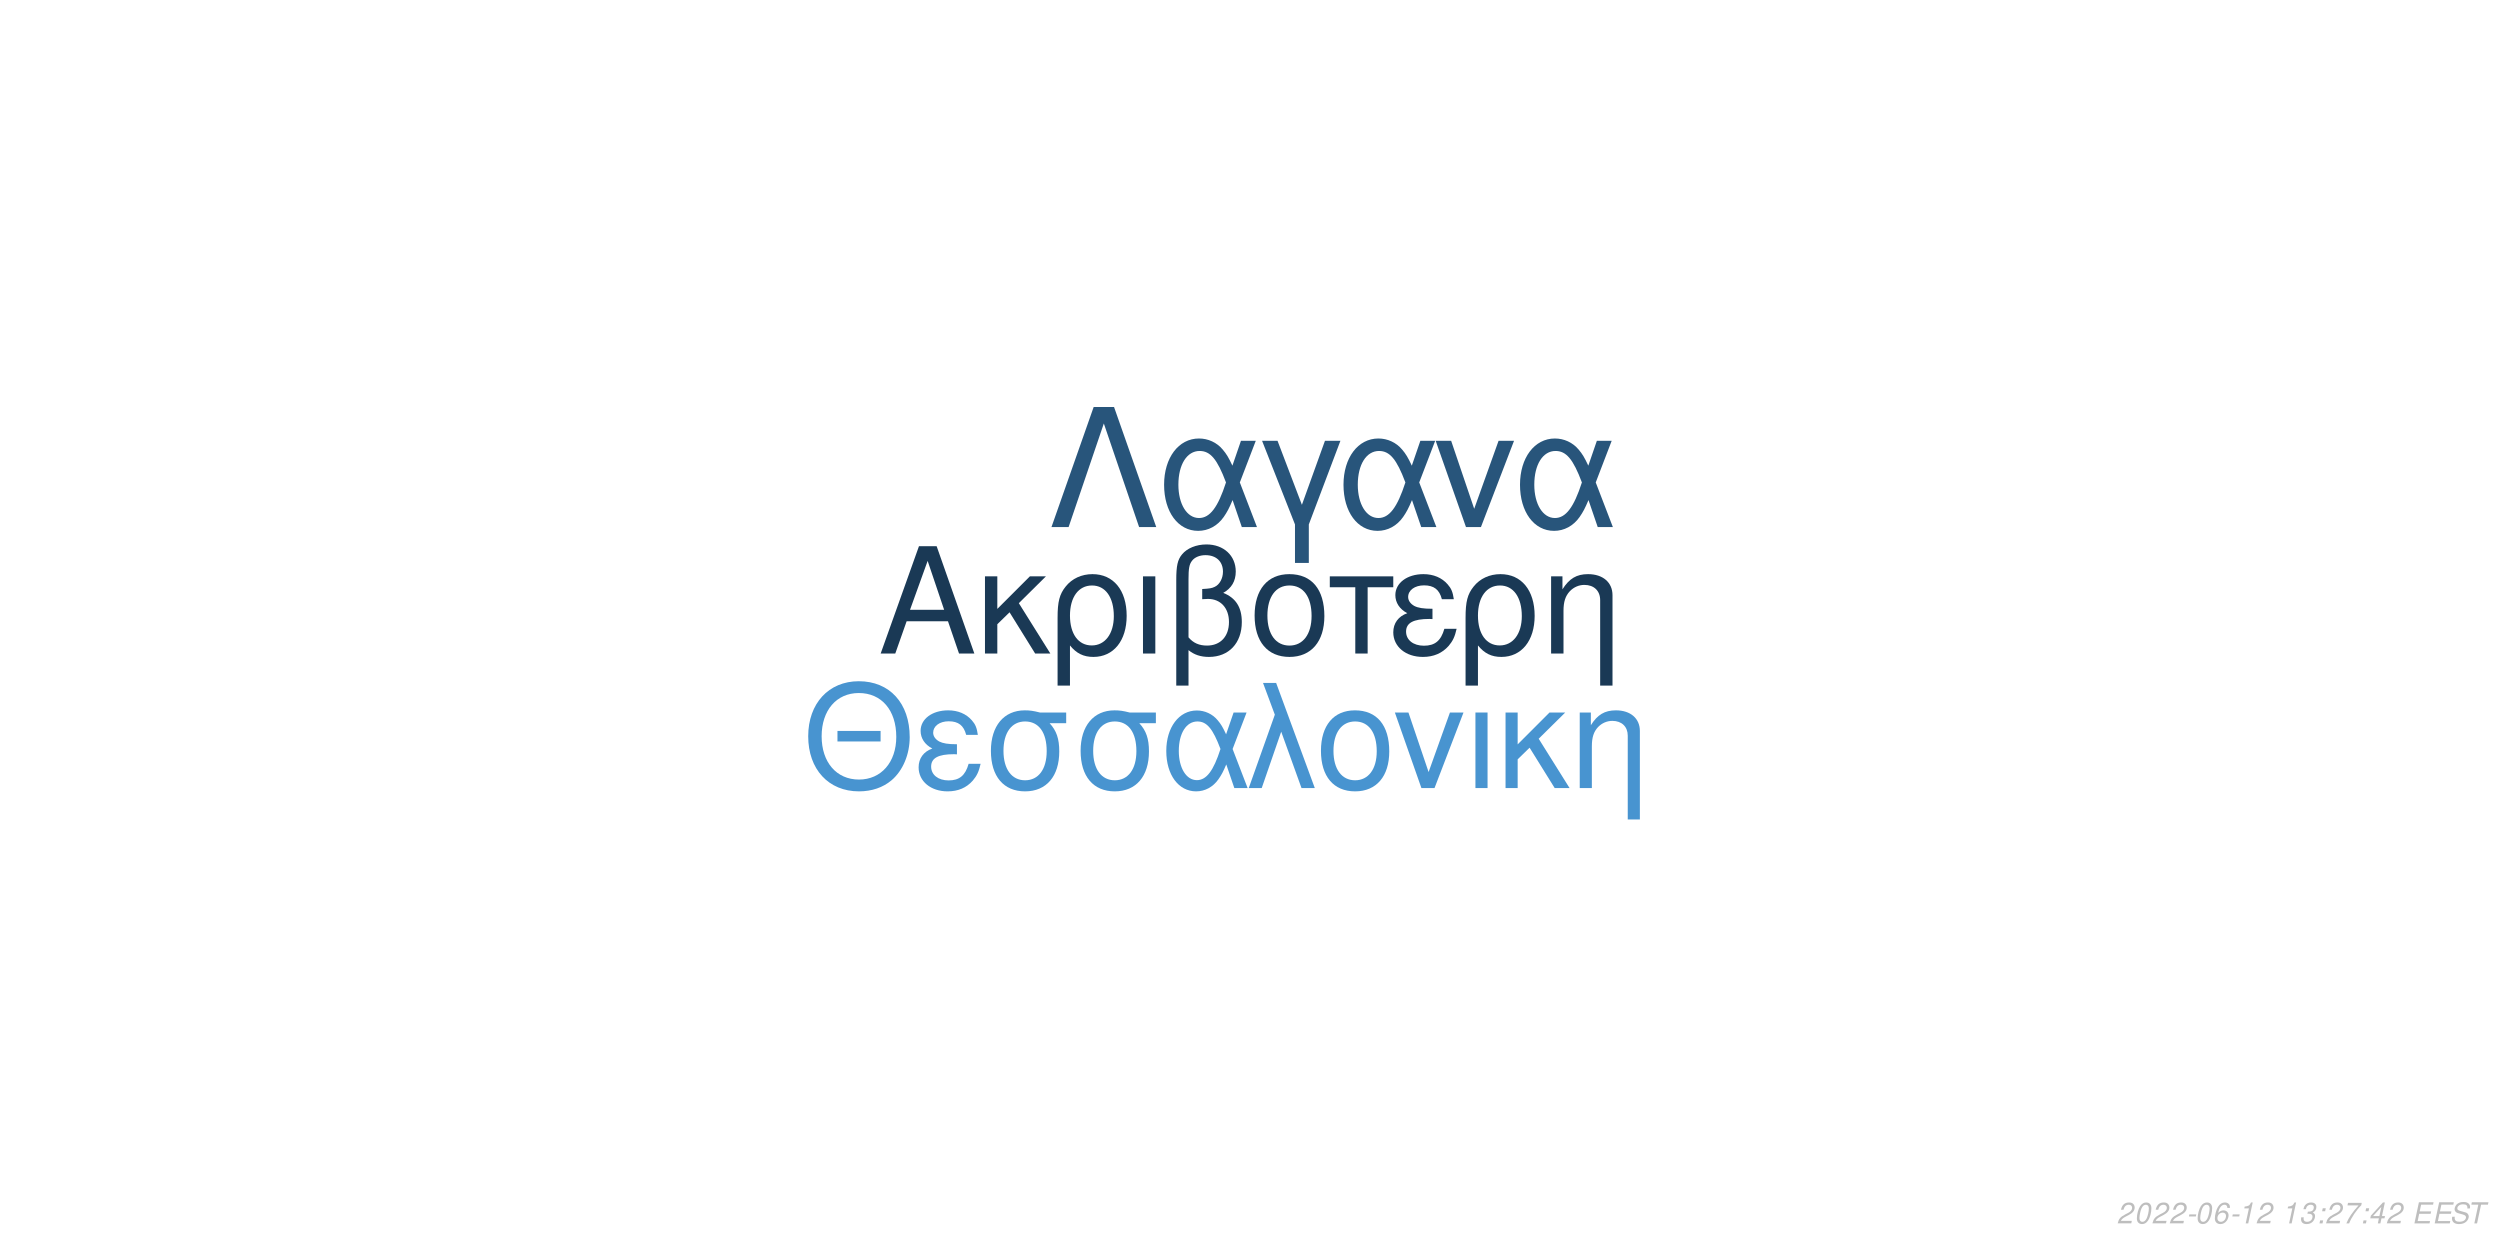
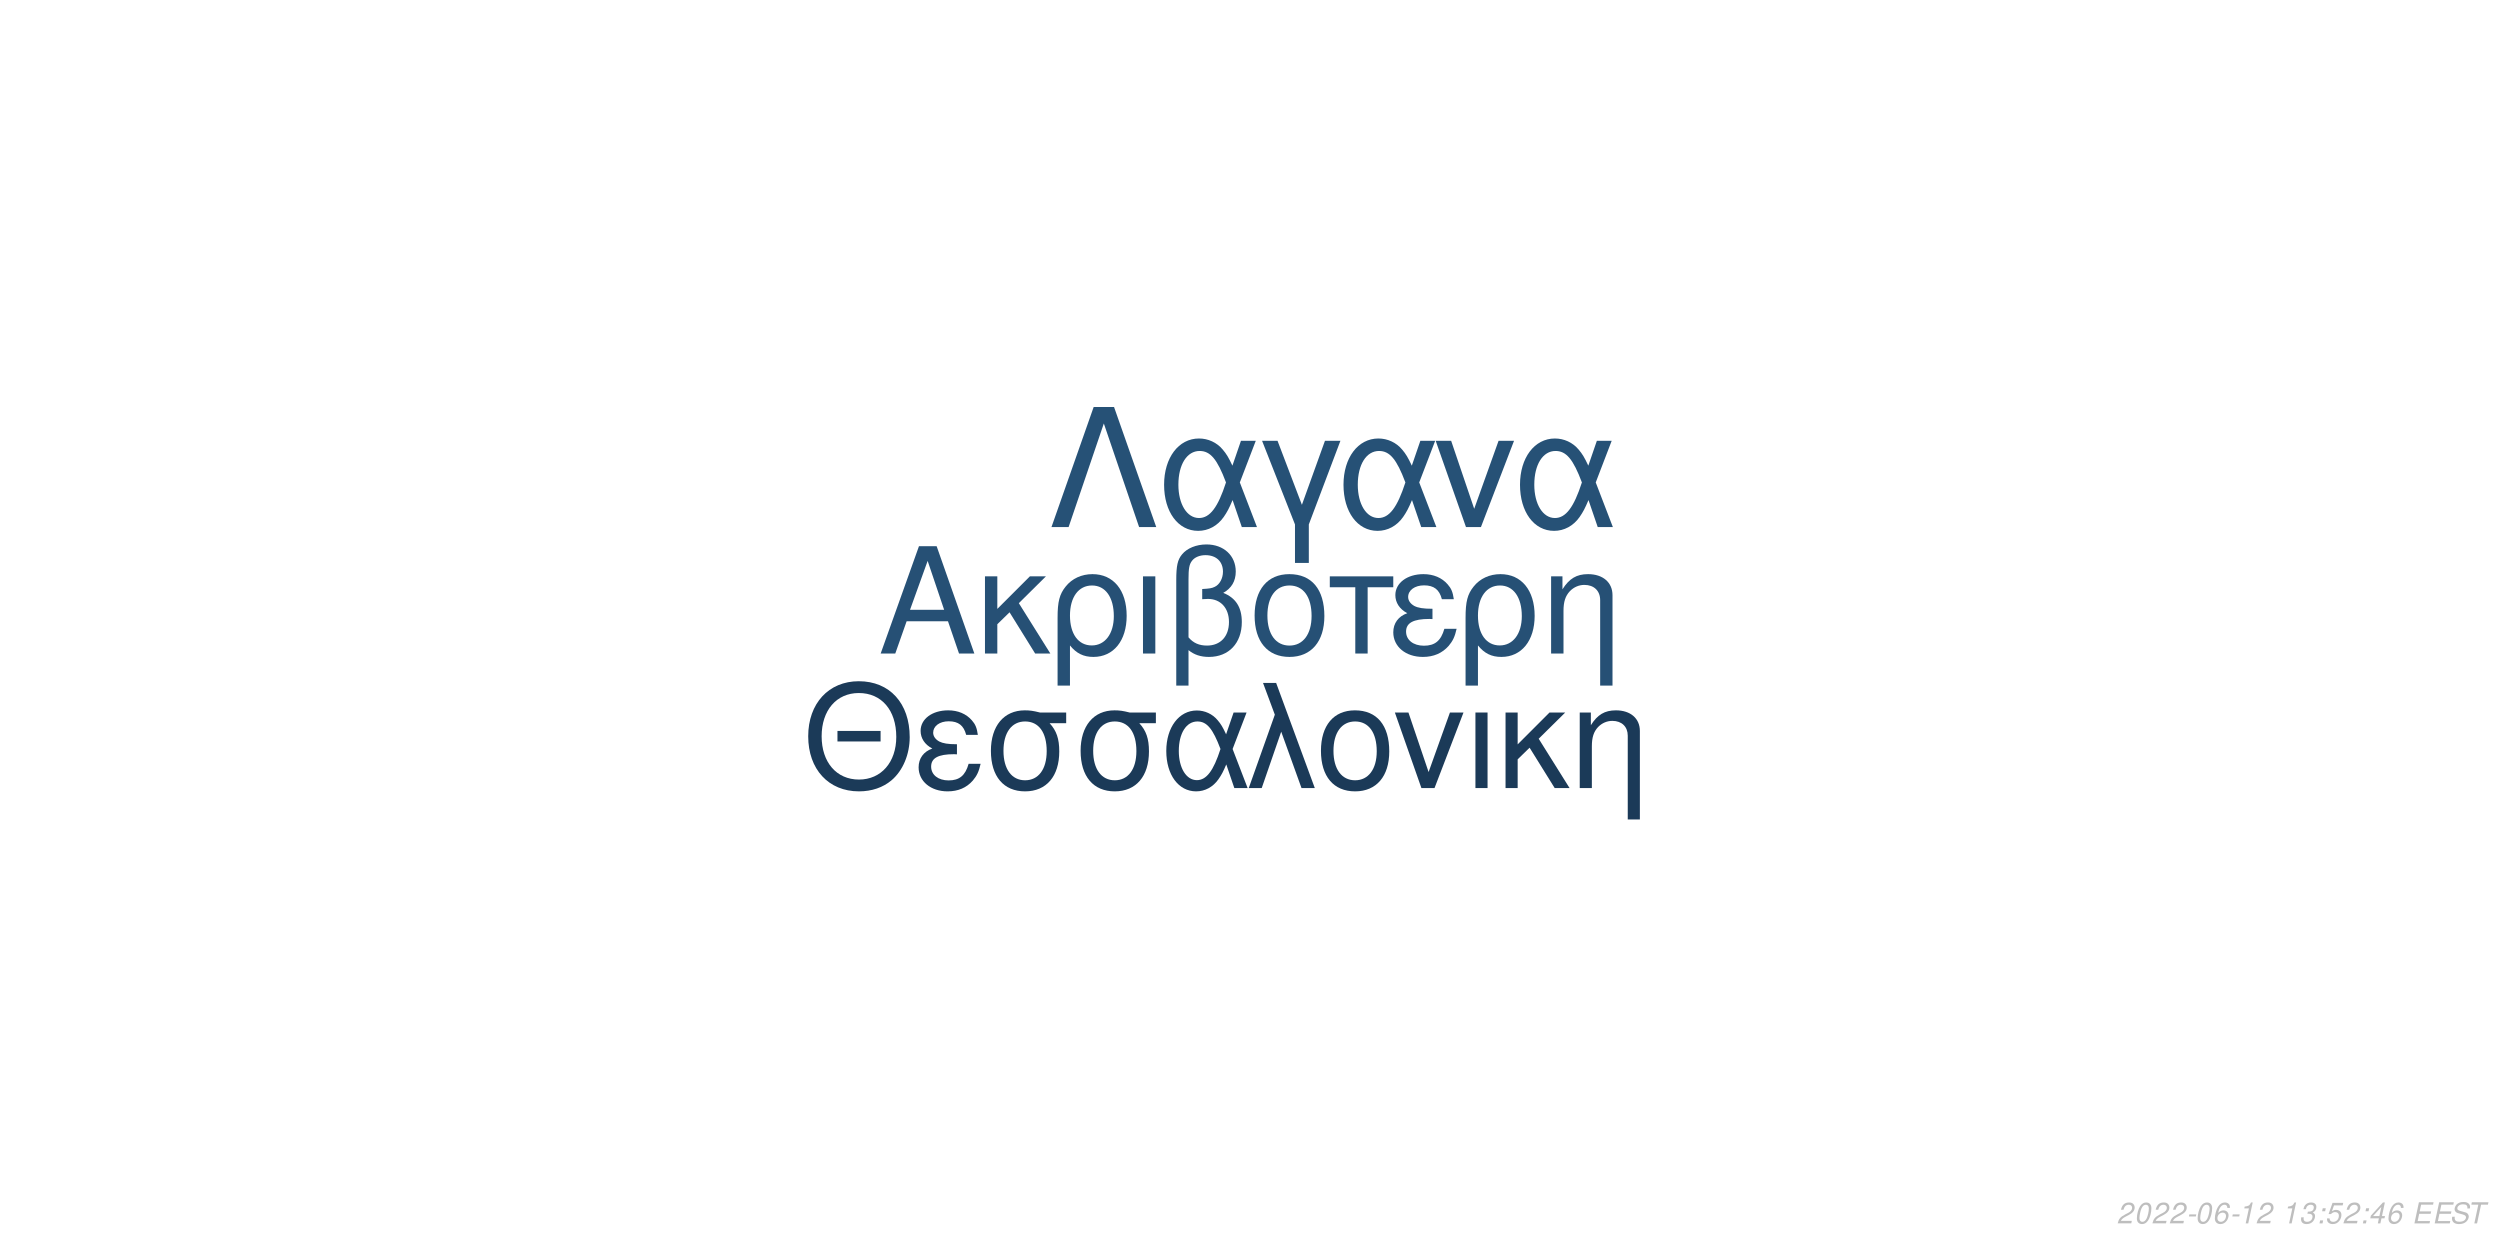
<svg xmlns="http://www.w3.org/2000/svg" xmlns:xlink="http://www.w3.org/1999/xlink" width="864pt" height="432pt" viewBox="0 0 864 432" version="1.1">
  <defs>
    <g>
      <symbol overflow="visible" id="glyph0-0">
        <path style="stroke:none;" d="" />
      </symbol>
      <symbol overflow="visible" id="glyph0-1">
        <path style="stroke:none;" d="M 24.125 -11.141 L 27.938 0 L 33.234 0 L 20.203 -37.094 L 14.094 -37.094 L 0.859 0 L 5.906 0 L 9.828 -11.141 Z M 22.797 -15.109 L 11 -15.109 L 17.094 -32.016 Z M 22.797 -15.109 " />
      </symbol>
      <symbol overflow="visible" id="glyph0-2">
        <path style="stroke:none;" d="M 7.172 -15.422 L 7.172 -26.672 L 2.906 -26.672 L 2.906 0 L 7.172 0 L 7.172 -10.125 L 11.406 -14.25 L 20.25 0 L 25.5 0 L 14.609 -17.406 L 23.969 -26.672 L 18.422 -26.672 Z M 7.172 -15.422 " />
      </symbol>
      <symbol overflow="visible" id="glyph0-3">
        <path style="stroke:none;" d="M 3 11.094 L 7.281 11.094 L 7.281 -2.797 C 9.516 -0.047 11.953 1.172 15.375 1.172 C 22.344 1.172 26.875 -4.422 26.875 -13.031 C 26.875 -21.891 22.297 -27.438 15.062 -27.438 C 11.297 -27.438 7.984 -25.906 5.797 -23.156 C 3.672 -20.516 3 -17.969 3 -12.359 Z M 14.906 -23.516 C 19.547 -23.516 22.438 -19.438 22.438 -12.922 C 22.438 -6.812 19.391 -2.797 14.812 -2.797 C 10.172 -2.797 7.281 -6.766 7.281 -13.125 C 7.281 -19.484 10.234 -23.516 14.906 -23.516 Z M 14.906 -23.516 " />
      </symbol>
      <symbol overflow="visible" id="glyph0-4">
        <path style="stroke:none;" d="M 3.516 0 L 7.781 0 L 7.781 -26.672 L 3.516 -26.672 Z M 3.516 0 " />
      </symbol>
      <symbol overflow="visible" id="glyph0-5">
        <path style="stroke:none;" d="M 4.016 11.094 L 8.25 11.094 L 8.25 -1.172 C 10.172 0.406 12.422 1.172 15.312 1.172 C 22.188 1.172 26.672 -3.609 26.672 -10.891 C 26.672 -15.984 24.578 -19.234 20.25 -20.969 C 23.109 -22.547 24.578 -25.031 24.578 -28.344 C 24.578 -33.844 20.406 -37.703 14.453 -37.703 C 10.938 -37.703 7.734 -36.391 6 -34.25 C 4.484 -32.422 4.016 -30.328 4.016 -25.391 Z M 8.25 -25.656 C 8.25 -29.359 8.5 -30.844 9.469 -32.062 C 10.375 -33.281 12.156 -34 14.094 -34 C 17.812 -34 20.156 -31.812 20.156 -28.297 C 20.156 -25.953 18.984 -23.812 17.297 -23.047 C 16.281 -22.547 15.469 -22.438 12.984 -22.297 L 12.984 -18.781 C 13.734 -18.828 14.344 -18.875 14.969 -18.875 C 19.344 -18.875 22.234 -15.719 22.234 -10.891 C 22.234 -5.906 19.281 -2.75 14.656 -2.75 C 11.953 -2.75 9.922 -3.609 8.25 -5.594 Z M 8.25 -25.656 " />
      </symbol>
      <symbol overflow="visible" id="glyph0-6">
        <path style="stroke:none;" d="M 14.094 -27.438 C 6.562 -27.438 2.094 -22.094 2.094 -13.125 C 2.094 -4.125 6.562 1.172 14.141 1.172 C 21.672 1.172 26.203 -4.172 26.203 -12.922 C 26.203 -22.188 21.828 -27.438 14.094 -27.438 Z M 14.141 -23.516 C 18.938 -23.516 21.781 -19.594 21.781 -12.984 C 21.781 -6.672 18.828 -2.75 14.141 -2.75 C 9.422 -2.75 6.516 -6.672 6.516 -13.125 C 6.516 -19.594 9.422 -23.516 14.141 -23.516 Z M 14.141 -23.516 " />
      </symbol>
      <symbol overflow="visible" id="glyph0-7">
        <path style="stroke:none;" d="M 7.891 0 L 12.156 0 L 12.156 -22.906 L 21.016 -22.906 L 21.016 -26.672 L -0.922 -26.672 L -0.922 -22.906 L 7.891 -22.906 Z M 7.891 0 " />
      </symbol>
      <symbol overflow="visible" id="glyph0-8">
        <path style="stroke:none;" d="M 14.562 -15.469 C 11.344 -15.469 9.562 -15.781 8.297 -16.438 C 6.922 -17.203 6.156 -18.328 6.156 -19.547 C 6.156 -21.891 8.453 -23.562 11.656 -23.562 C 15.062 -23.562 16.953 -22.094 17.812 -18.781 L 21.938 -18.781 C 21.578 -21.266 21.062 -22.5 19.797 -23.922 C 17.812 -26.203 14.906 -27.438 11.453 -27.438 C 5.797 -27.438 1.734 -24.375 1.734 -20.203 C 1.734 -17.609 3.156 -15.375 5.859 -13.938 C 2.797 -12.875 1.016 -10.484 1.016 -7.328 C 1.016 -2.391 5.297 1.172 11.25 1.172 C 14.969 1.172 17.906 -0.109 20.156 -2.641 C 21.578 -4.328 22.297 -5.797 22.906 -8.547 L 18.672 -8.547 C 17.5 -4.422 15.422 -2.703 11.609 -2.703 C 7.938 -2.703 5.438 -4.688 5.438 -7.578 C 5.438 -10.578 7.938 -11.953 13.484 -11.953 C 13.641 -11.953 14.094 -11.953 14.562 -11.906 Z M 14.562 -15.469 " />
      </symbol>
      <symbol overflow="visible" id="glyph0-9">
        <path style="stroke:none;" d="M 3.562 -26.672 L 3.562 0 L 7.844 0 L 7.844 -14.703 C 7.844 -17.906 8.5 -19.891 10.031 -21.531 C 11.406 -22.953 13.188 -23.719 15.062 -23.719 C 18.375 -23.719 20.516 -21.672 20.516 -18.469 L 20.516 11.094 L 24.781 11.094 L 24.781 -20.156 C 24.781 -24.578 21.469 -27.438 16.328 -27.438 C 12.359 -27.438 9.828 -25.906 7.484 -22.188 L 7.484 -26.672 Z M 3.562 -26.672 " />
      </symbol>
      <symbol overflow="visible" id="glyph1-0">
        <path style="stroke:none;" d="" />
      </symbol>
      <symbol overflow="visible" id="glyph1-1">
        <path style="stroke:none;" d="M 26.859 -19.734 L 11.953 -19.734 L 11.953 -16.094 L 26.859 -16.094 Z M 19.328 -36.922 C 8.922 -36.922 1.844 -29.25 1.844 -17.891 C 1.844 -6.484 8.875 1.141 19.391 1.141 C 23.812 1.141 27.703 -0.203 30.641 -2.688 C 34.578 -6.031 36.922 -11.656 36.922 -17.594 C 36.922 -29.297 30 -36.922 19.328 -36.922 Z M 19.328 -32.844 C 27.203 -32.844 32.281 -26.906 32.281 -17.688 C 32.281 -8.922 27.062 -2.938 19.391 -2.938 C 11.609 -2.938 6.484 -8.922 6.484 -17.891 C 6.484 -26.859 11.609 -32.844 19.328 -32.844 Z M 19.328 -32.844 " />
      </symbol>
      <symbol overflow="visible" id="glyph1-2">
        <path style="stroke:none;" d="M 14.25 -15.141 C 11.109 -15.141 9.375 -15.453 8.125 -16.094 C 6.781 -16.844 6.031 -17.938 6.031 -19.141 C 6.031 -21.422 8.266 -23.078 11.406 -23.078 C 14.75 -23.078 16.594 -21.625 17.438 -18.391 L 21.469 -18.391 C 21.125 -20.828 20.625 -22.031 19.391 -23.422 C 17.438 -25.656 14.594 -26.859 11.219 -26.859 C 5.688 -26.859 1.688 -23.875 1.688 -19.781 C 1.688 -17.234 3.094 -15.047 5.734 -13.656 C 2.734 -12.609 1 -10.266 1 -7.172 C 1 -2.344 5.188 1.141 11.016 1.141 C 14.656 1.141 17.547 -0.094 19.734 -2.594 C 21.125 -4.234 21.828 -5.688 22.422 -8.375 L 18.281 -8.375 C 17.141 -4.328 15.094 -2.641 11.359 -2.641 C 7.766 -2.641 5.328 -4.578 5.328 -7.422 C 5.328 -10.359 7.766 -11.703 13.203 -11.703 C 13.359 -11.703 13.797 -11.703 14.25 -11.656 Z M 14.25 -15.141 " />
      </symbol>
      <symbol overflow="visible" id="glyph1-3">
        <path style="stroke:none;" d="M 29 -26.109 L 19.938 -26.109 C 17.594 -26.703 16.438 -26.859 14.703 -26.859 C 7.469 -26.859 2.984 -21.469 2.984 -12.859 C 2.984 -4.031 7.375 1.141 14.797 1.141 C 22.172 1.141 26.609 -4.078 26.609 -12.656 C 26.609 -17.047 25.656 -19.828 23.266 -22.422 L 29 -22.422 Z M 14.797 -23.016 C 19.531 -23.016 22.266 -19.234 22.266 -12.75 C 22.266 -6.531 19.438 -2.688 14.797 -2.688 C 10.172 -2.688 7.328 -6.531 7.328 -12.859 C 7.328 -19.188 10.172 -23.016 14.797 -23.016 Z M 14.797 -23.016 " />
      </symbol>
      <symbol overflow="visible" id="glyph1-4">
        <path style="stroke:none;" d="M 29.344 -26.109 L 24.859 -26.109 L 22.266 -18.578 C 21.125 -21.031 20.484 -22.125 19.328 -23.469 C 17.547 -25.609 14.906 -26.812 12.156 -26.812 C 5.984 -26.812 1.594 -20.984 1.594 -12.812 C 1.594 -4.578 5.828 1.141 11.906 1.141 C 14.953 1.141 17.734 -0.344 19.625 -3.047 C 20.672 -4.531 21.281 -5.688 22.328 -8.172 L 25.109 0 L 29.703 0 L 24.516 -13.5 Z M 20.328 -13.5 C 17.891 -5.922 15.453 -2.734 12.156 -2.734 C 8.516 -2.734 5.922 -6.922 5.922 -12.812 C 5.922 -18.938 8.516 -23.016 12.359 -23.016 C 15.594 -23.016 17.688 -20.531 20.328 -13.5 Z M 20.328 -13.5 " />
      </symbol>
      <symbol overflow="visible" id="glyph1-5">
        <path style="stroke:none;" d="M 1.094 0 L 5.578 0 L 12.312 -19.484 L 19.328 0 L 23.922 0 L 10.562 -36.328 L 6.031 -36.328 L 10.109 -25.359 Z M 1.094 0 " />
      </symbol>
      <symbol overflow="visible" id="glyph1-6">
        <path style="stroke:none;" d="M 13.797 -26.859 C 6.422 -26.859 2.047 -21.625 2.047 -12.859 C 2.047 -4.031 6.422 1.141 13.859 1.141 C 21.234 1.141 25.656 -4.078 25.656 -12.656 C 25.656 -21.719 21.375 -26.859 13.797 -26.859 Z M 13.859 -23.016 C 18.531 -23.016 21.328 -19.188 21.328 -12.703 C 21.328 -6.531 18.438 -2.688 13.859 -2.688 C 9.219 -2.688 6.375 -6.531 6.375 -12.859 C 6.375 -19.188 9.219 -23.016 13.859 -23.016 Z M 13.859 -23.016 " />
      </symbol>
      <symbol overflow="visible" id="glyph1-7">
        <path style="stroke:none;" d="M 14.297 0 L 24.312 -26.109 L 19.625 -26.109 L 12.25 -5.531 L 5.281 -26.109 L 0.594 -26.109 L 9.766 0 Z M 14.297 0 " />
      </symbol>
      <symbol overflow="visible" id="glyph1-8">
        <path style="stroke:none;" d="M 3.438 0 L 7.625 0 L 7.625 -26.109 L 3.438 -26.109 Z M 3.438 0 " />
      </symbol>
      <symbol overflow="visible" id="glyph1-9">
        <path style="stroke:none;" d="M 7.031 -15.094 L 7.031 -26.109 L 2.844 -26.109 L 2.844 0 L 7.031 0 L 7.031 -9.922 L 11.156 -13.953 L 19.828 0 L 24.969 0 L 14.297 -17.047 L 23.469 -26.109 L 18.031 -26.109 Z M 7.031 -15.094 " />
      </symbol>
      <symbol overflow="visible" id="glyph1-10">
        <path style="stroke:none;" d="M 3.484 -26.109 L 3.484 0 L 7.672 0 L 7.672 -14.406 C 7.672 -17.547 8.328 -19.484 9.812 -21.078 C 11.156 -22.469 12.906 -23.219 14.75 -23.219 C 17.984 -23.219 20.078 -21.234 20.078 -18.094 L 20.078 10.859 L 24.266 10.859 L 24.266 -19.734 C 24.266 -24.062 21.031 -26.859 16 -26.859 C 12.109 -26.859 9.609 -25.359 7.328 -21.719 L 7.328 -26.109 Z M 3.484 -26.109 " />
      </symbol>
      <symbol overflow="visible" id="glyph2-0">
        <path style="stroke:none;" d="" />
      </symbol>
      <symbol overflow="visible" id="glyph2-1">
        <path style="stroke:none;" d="M 22.531 -41.484 L 15.484 -41.484 L 0.906 0 L 6.828 0 L 19 -35.797 L 31.188 0 L 37.109 0 Z M 22.531 -41.484 " />
      </symbol>
      <symbol overflow="visible" id="glyph2-2">
        <path style="stroke:none;" d="M 33.516 -29.812 L 28.391 -29.812 L 25.438 -21.219 C 24.125 -24.016 23.391 -25.266 22.078 -26.797 C 20.031 -29.25 17.016 -30.609 13.891 -30.609 C 6.828 -30.609 1.828 -23.953 1.828 -14.625 C 1.828 -5.234 6.656 1.312 13.594 1.312 C 17.078 1.312 20.266 -0.391 22.422 -3.469 C 23.609 -5.172 24.297 -6.484 25.5 -9.328 L 28.688 0 L 33.922 0 L 28 -15.422 Z M 23.219 -15.422 C 20.422 -6.766 17.641 -3.125 13.891 -3.125 C 9.734 -3.125 6.766 -7.906 6.766 -14.625 C 6.766 -21.625 9.734 -26.297 14.109 -26.297 C 17.812 -26.297 20.203 -23.453 23.219 -15.422 Z M 23.219 -15.422 " />
      </symbol>
      <symbol overflow="visible" id="glyph2-3">
        <path style="stroke:none;" d="M 12.062 12.406 L 16.844 12.406 L 16.844 -0.906 L 27.766 -29.812 L 22.422 -29.812 L 14.453 -7.688 L 6.031 -29.812 L 0.688 -29.812 L 12.062 -0.906 Z M 12.062 12.406 " />
      </symbol>
      <symbol overflow="visible" id="glyph2-4">
        <path style="stroke:none;" d="M 16.328 0 L 27.766 -29.812 L 22.422 -29.812 L 14 -6.312 L 6.031 -29.812 L 0.688 -29.812 L 11.156 0 Z M 16.328 0 " />
      </symbol>
      <symbol overflow="visible" id="glyph3-0">
        <path style="stroke:none;" d="" />
      </symbol>
      <symbol overflow="visible" id="glyph3-1">
        <path style="stroke:none;" d="M 5.234 -0.875 L 1.469 -0.875 C 1.641 -1.375 2.203 -1.891 3.109 -2.344 L 4.234 -2.938 C 5.562 -3.625 6.219 -4.469 6.219 -5.484 C 6.219 -5.938 6.062 -6.359 5.797 -6.656 C 5.469 -7.047 4.984 -7.234 4.312 -7.234 C 2.766 -7.234 1.891 -6.453 1.484 -4.734 L 2.375 -4.734 C 2.484 -5.188 2.609 -5.484 2.797 -5.75 C 3.094 -6.203 3.609 -6.453 4.188 -6.453 C 4.891 -6.453 5.344 -6.031 5.344 -5.375 C 5.344 -4.703 4.859 -4.094 4.016 -3.656 L 2.984 -3.125 C 1.234 -2.188 0.797 -1.656 0.344 -0.016 L 5.047 -0.016 Z M 5.234 -0.875 " />
      </symbol>
      <symbol overflow="visible" id="glyph3-2">
        <path style="stroke:none;" d="M 4.203 -7.234 C 3.375 -7.234 2.688 -6.812 2.125 -5.984 C 1.484 -5.047 0.984 -3.188 0.984 -1.734 C 0.984 -1.109 1.172 -0.562 1.484 -0.266 C 1.797 0.047 2.281 0.234 2.766 0.234 C 3.625 0.234 4.281 -0.156 4.859 -1.016 C 5.516 -1.953 6 -3.797 6 -5.266 C 6 -6.5 5.328 -7.234 4.203 -7.234 Z M 4.094 -6.453 C 4.734 -6.453 5.125 -5.984 5.125 -5.156 C 5.125 -4.203 4.781 -2.625 4.406 -1.812 C 3.984 -0.938 3.516 -0.547 2.875 -0.547 C 2.25 -0.547 1.875 -1.031 1.875 -1.828 C 1.875 -2.797 2.203 -4.344 2.594 -5.203 C 2.984 -6.047 3.453 -6.453 4.094 -6.453 Z M 4.094 -6.453 " />
      </symbol>
      <symbol overflow="visible" id="glyph3-3">
        <path style="stroke:none;" d="M 3.516 -3.125 L 1.125 -3.125 L 0.969 -2.406 L 3.359 -2.406 Z M 3.516 -3.125 " />
      </symbol>
      <symbol overflow="visible" id="glyph3-4">
        <path style="stroke:none;" d="M 6.125 -5.344 L 6.141 -5.625 C 6.141 -6.609 5.453 -7.234 4.391 -7.234 C 3.438 -7.234 2.641 -6.719 2.016 -5.703 C 1.422 -4.781 0.938 -2.953 0.938 -1.688 C 0.938 -0.516 1.688 0.234 2.859 0.234 C 3.703 0.234 4.438 -0.156 5 -0.875 C 5.406 -1.422 5.672 -2.156 5.672 -2.766 C 5.672 -3.812 4.969 -4.5 3.906 -4.5 C 3.234 -4.5 2.672 -4.234 2.094 -3.625 C 2.406 -5.375 3.234 -6.453 4.25 -6.453 C 4.703 -6.453 5.062 -6.234 5.172 -5.844 C 5.203 -5.719 5.234 -5.578 5.25 -5.344 Z M 3.656 -3.734 C 4.344 -3.734 4.797 -3.281 4.797 -2.625 C 4.797 -1.469 3.984 -0.547 2.984 -0.547 C 2.297 -0.547 1.812 -1.047 1.812 -1.766 C 1.812 -2.859 2.625 -3.734 3.656 -3.734 Z M 3.656 -3.734 " />
      </symbol>
      <symbol overflow="visible" id="glyph3-5">
        <path style="stroke:none;" d="M 3.703 -5.188 L 2.594 0 L 3.469 0 L 5.016 -7.234 L 4.438 -7.234 C 3.906 -6.156 3.688 -6.016 2.234 -5.812 L 2.109 -5.188 Z M 3.703 -5.188 " />
      </symbol>
      <symbol overflow="visible" id="glyph3-6">
        <path style="stroke:none;" d="" />
      </symbol>
      <symbol overflow="visible" id="glyph3-7">
        <path style="stroke:none;" d="M 2.922 -3.312 C 3.125 -3.344 3.234 -3.344 3.375 -3.344 C 4.203 -3.344 4.688 -3 4.688 -2.406 C 4.688 -1.312 3.906 -0.547 2.781 -0.547 C 2.047 -0.547 1.594 -0.938 1.594 -1.562 C 1.594 -1.719 1.609 -1.844 1.656 -2.094 L 0.766 -2.094 C 0.734 -1.797 0.719 -1.641 0.719 -1.469 C 0.719 -0.375 1.406 0.234 2.641 0.234 C 3.547 0.234 4.297 -0.078 4.812 -0.656 C 5.266 -1.156 5.562 -1.875 5.562 -2.547 C 5.562 -3.125 5.344 -3.453 4.797 -3.734 C 5.641 -4.234 6.016 -4.844 6.016 -5.734 C 6.016 -6.656 5.312 -7.234 4.203 -7.234 C 3.375 -7.234 2.672 -6.938 2.188 -6.375 C 1.891 -6.031 1.703 -5.641 1.516 -4.906 L 2.391 -4.906 C 2.5 -5.359 2.594 -5.594 2.734 -5.812 C 3.047 -6.234 3.516 -6.453 4.078 -6.453 C 4.734 -6.453 5.141 -6.125 5.141 -5.578 C 5.141 -5.188 5.016 -4.797 4.797 -4.547 C 4.516 -4.234 4 -4.062 3.266 -4.062 L 3.078 -4.062 Z M 2.922 -3.312 " />
      </symbol>
      <symbol overflow="visible" id="glyph3-8">
        <path style="stroke:none;" d="M 2.359 -1.031 L 1.312 -1.031 L 1.094 0 L 2.141 0 Z M 3.266 -5.234 L 2.219 -5.234 L 2 -4.203 L 3.047 -4.203 Z M 3.266 -5.234 " />
      </symbol>
      <symbol overflow="visible" id="glyph3-9">
-         <path style="stroke:none;" d="M 6.703 -7.094 L 1.953 -7.094 L 1.766 -6.219 L 5.594 -6.219 C 3.344 -3.688 2.266 -2.109 1.375 0 L 2.344 0 C 3.031 -1.906 4.828 -4.594 6.547 -6.281 Z M 6.703 -7.094 " />
+         <path style="stroke:none;" d="M 6.297 -7.094 L 2.594 -7.094 L 1.234 -3.234 L 2.047 -3.234 C 2.656 -3.766 2.938 -3.906 3.531 -3.906 C 4.328 -3.906 4.797 -3.453 4.797 -2.688 C 4.797 -1.438 3.969 -0.547 2.828 -0.547 C 2.031 -0.547 1.609 -0.938 1.578 -1.734 L 0.703 -1.734 L 0.703 -1.516 C 0.703 -0.938 0.844 -0.547 1.188 -0.266 C 1.562 0.062 2.078 0.234 2.703 0.234 C 3.656 0.234 4.391 -0.156 4.984 -0.922 C 5.422 -1.5 5.672 -2.234 5.672 -2.953 C 5.672 -4 4.938 -4.672 3.812 -4.672 C 3.328 -4.672 2.906 -4.547 2.406 -4.234 L 3.109 -6.219 L 6.109 -6.219 Z M 6.297 -7.094 " />
      </symbol>
      <symbol overflow="visible" id="glyph3-10">
        <path style="stroke:none;" d="M 3.625 -1.75 L 3.266 0 L 4.141 0 L 4.516 -1.75 L 5.562 -1.75 L 5.734 -2.531 L 4.688 -2.531 L 5.688 -7.234 L 5.016 -7.234 L 0.844 -2.672 L 0.641 -1.75 Z M 3.797 -2.531 L 1.594 -2.531 L 4.469 -5.703 Z M 3.797 -2.531 " />
      </symbol>
      <symbol overflow="visible" id="glyph3-11">
        <path style="stroke:none;" d="M 2.547 -3.312 L 6.5 -3.312 L 6.688 -4.141 L 2.719 -4.141 L 3.219 -6.469 L 7.344 -6.469 L 7.516 -7.297 L 2.453 -7.297 L 0.906 0 L 6.125 0 L 6.297 -0.812 L 2.016 -0.812 Z M 2.547 -3.312 " />
      </symbol>
      <symbol overflow="visible" id="glyph3-12">
        <path style="stroke:none;" d="M 7.062 -5.156 C 7.125 -5.438 7.141 -5.562 7.141 -5.703 C 7.141 -6.156 6.938 -6.594 6.594 -6.891 C 6.188 -7.25 5.656 -7.406 4.875 -7.406 C 3.844 -7.406 3.047 -7.125 2.5 -6.562 C 2.094 -6.141 1.781 -5.438 1.781 -4.922 C 1.781 -4.297 2.219 -3.766 2.891 -3.562 L 4.594 -3.094 C 5.406 -2.859 5.734 -2.578 5.734 -2.094 C 5.734 -1.781 5.547 -1.406 5.266 -1.141 C 4.844 -0.766 4.266 -0.578 3.453 -0.578 C 2.328 -0.578 1.812 -0.984 1.812 -1.906 C 1.812 -2.047 1.812 -2.125 1.844 -2.312 L 0.984 -2.312 C 0.906 -2.062 0.891 -1.906 0.891 -1.688 C 0.891 -0.484 1.797 0.234 3.297 0.234 C 4.359 0.234 5.234 -0.062 5.812 -0.609 C 6.344 -1.078 6.688 -1.797 6.688 -2.375 C 6.688 -2.641 6.609 -2.906 6.453 -3.156 C 6.234 -3.5 5.938 -3.703 5.469 -3.828 L 3.75 -4.312 C 2.984 -4.547 2.734 -4.734 2.734 -5.188 C 2.734 -5.547 2.875 -5.844 3.188 -6.109 C 3.547 -6.438 4.031 -6.594 4.703 -6.594 C 5.266 -6.594 5.688 -6.484 5.906 -6.297 C 6.094 -6.125 6.219 -5.797 6.219 -5.516 C 6.219 -5.422 6.203 -5.344 6.188 -5.156 Z M 7.062 -5.156 " />
      </symbol>
      <symbol overflow="visible" id="glyph3-13">
        <path style="stroke:none;" d="M 4.938 -6.469 L 7.312 -6.469 L 7.484 -7.297 L 1.75 -7.297 L 1.578 -6.469 L 3.984 -6.469 L 2.609 0 L 3.547 0 Z M 4.938 -6.469 " />
      </symbol>
    </g>
  </defs>
  <g id="surface1">
    <rect x="0" y="0" width="864" height="432" style="fill:rgb(100%,100%,100%);fill-opacity:1;stroke:none;" />
-     <g style="fill:rgb(10.196%,22.353%,33.333%);fill-opacity:1;">
+     <g style="fill:rgb(14.902%,31.373%,45.882%);fill-opacity:1;">
      <use xlink:href="#glyph0-1" x="303.5" y="225.861" />
      <use xlink:href="#glyph0-2" x="337.5" y="225.861" />
      <use xlink:href="#glyph0-3" x="362.5" y="225.861" />
      <use xlink:href="#glyph0-4" x="391.5" y="225.861" />
      <use xlink:href="#glyph0-5" x="402.5" y="225.861" />
      <use xlink:href="#glyph0-6" x="431.5" y="225.861" />
      <use xlink:href="#glyph0-7" x="460.5" y="225.861" />
      <use xlink:href="#glyph0-8" x="480.5" y="225.861" />
      <use xlink:href="#glyph0-3" x="503.5" y="225.861" />
      <use xlink:href="#glyph0-9" x="532.5" y="225.861" />
    </g>
-     <g style="fill:rgb(28.235%,58.039%,81.569%);fill-opacity:1;">
+     <g style="fill:rgb(10.588%,22.745%,34.51%);fill-opacity:1;">
      <use xlink:href="#glyph1-1" x="277.473" y="272.354" />
      <use xlink:href="#glyph1-2" x="316.473" y="272.354" />
      <use xlink:href="#glyph1-3" x="339.473" y="272.354" />
      <use xlink:href="#glyph1-3" x="370.473" y="272.354" />
      <use xlink:href="#glyph1-4" x="401.473" y="272.354" />
      <use xlink:href="#glyph1-5" x="430.473" y="272.354" />
      <use xlink:href="#glyph1-6" x="454.473" y="272.354" />
      <use xlink:href="#glyph1-7" x="481.473" y="272.354" />
      <use xlink:href="#glyph1-8" x="506.473" y="272.354" />
      <use xlink:href="#glyph1-9" x="517.473" y="272.354" />
      <use xlink:href="#glyph1-10" x="542.473" y="272.354" />
    </g>
-     <g style="fill:rgb(15.686%,33.333%,48.235%);fill-opacity:1;">
+     <g style="fill:rgb(14.902%,31.765%,46.275%);fill-opacity:1;">
      <use xlink:href="#glyph2-1" x="362.484" y="182.152" />
      <use xlink:href="#glyph2-2" x="400.484" y="182.152" />
      <use xlink:href="#glyph2-3" x="435.484" y="182.152" />
      <use xlink:href="#glyph2-2" x="462.484" y="182.152" />
      <use xlink:href="#glyph2-4" x="495.484" y="182.152" />
      <use xlink:href="#glyph2-2" x="523.484" y="182.152" />
    </g>
    <g style="fill:rgb(74.51%,74.51%,74.51%);fill-opacity:1;">
      <use xlink:href="#glyph3-1" x="731.52" y="422.81" />
      <use xlink:href="#glyph3-2" x="737.52" y="422.81" />
      <use xlink:href="#glyph3-1" x="743.52" y="422.81" />
      <use xlink:href="#glyph3-1" x="749.52" y="422.81" />
      <use xlink:href="#glyph3-3" x="755.52" y="422.81" />
      <use xlink:href="#glyph3-2" x="758.52" y="422.81" />
      <use xlink:href="#glyph3-4" x="764.52" y="422.81" />
      <use xlink:href="#glyph3-3" x="770.52" y="422.81" />
      <use xlink:href="#glyph3-5" x="773.52" y="422.81" />
      <use xlink:href="#glyph3-1" x="779.52" y="422.81" />
      <use xlink:href="#glyph3-6" x="785.52" y="422.81" />
      <use xlink:href="#glyph3-5" x="788.52" y="422.81" />
      <use xlink:href="#glyph3-7" x="794.52" y="422.81" />
      <use xlink:href="#glyph3-8" x="800.52" y="422.81" />
-       <use xlink:href="#glyph3-1" x="803.52" y="422.81" />
-       <use xlink:href="#glyph3-9" x="809.52" y="422.81" />
+       <use xlink:href="#glyph3-9" x="803.52" y="422.81" />
+       <use xlink:href="#glyph3-1" x="809.52" y="422.81" />
      <use xlink:href="#glyph3-8" x="815.52" y="422.81" />
      <use xlink:href="#glyph3-10" x="818.52" y="422.81" />
-       <use xlink:href="#glyph3-1" x="824.52" y="422.81" />
+       <use xlink:href="#glyph3-4" x="824.52" y="422.81" />
      <use xlink:href="#glyph3-6" x="830.52" y="422.81" />
      <use xlink:href="#glyph3-11" x="833.52" y="422.81" />
      <use xlink:href="#glyph3-11" x="840.52" y="422.81" />
      <use xlink:href="#glyph3-12" x="846.52" y="422.81" />
      <use xlink:href="#glyph3-13" x="852.52" y="422.81" />
    </g>
  </g>
</svg>
